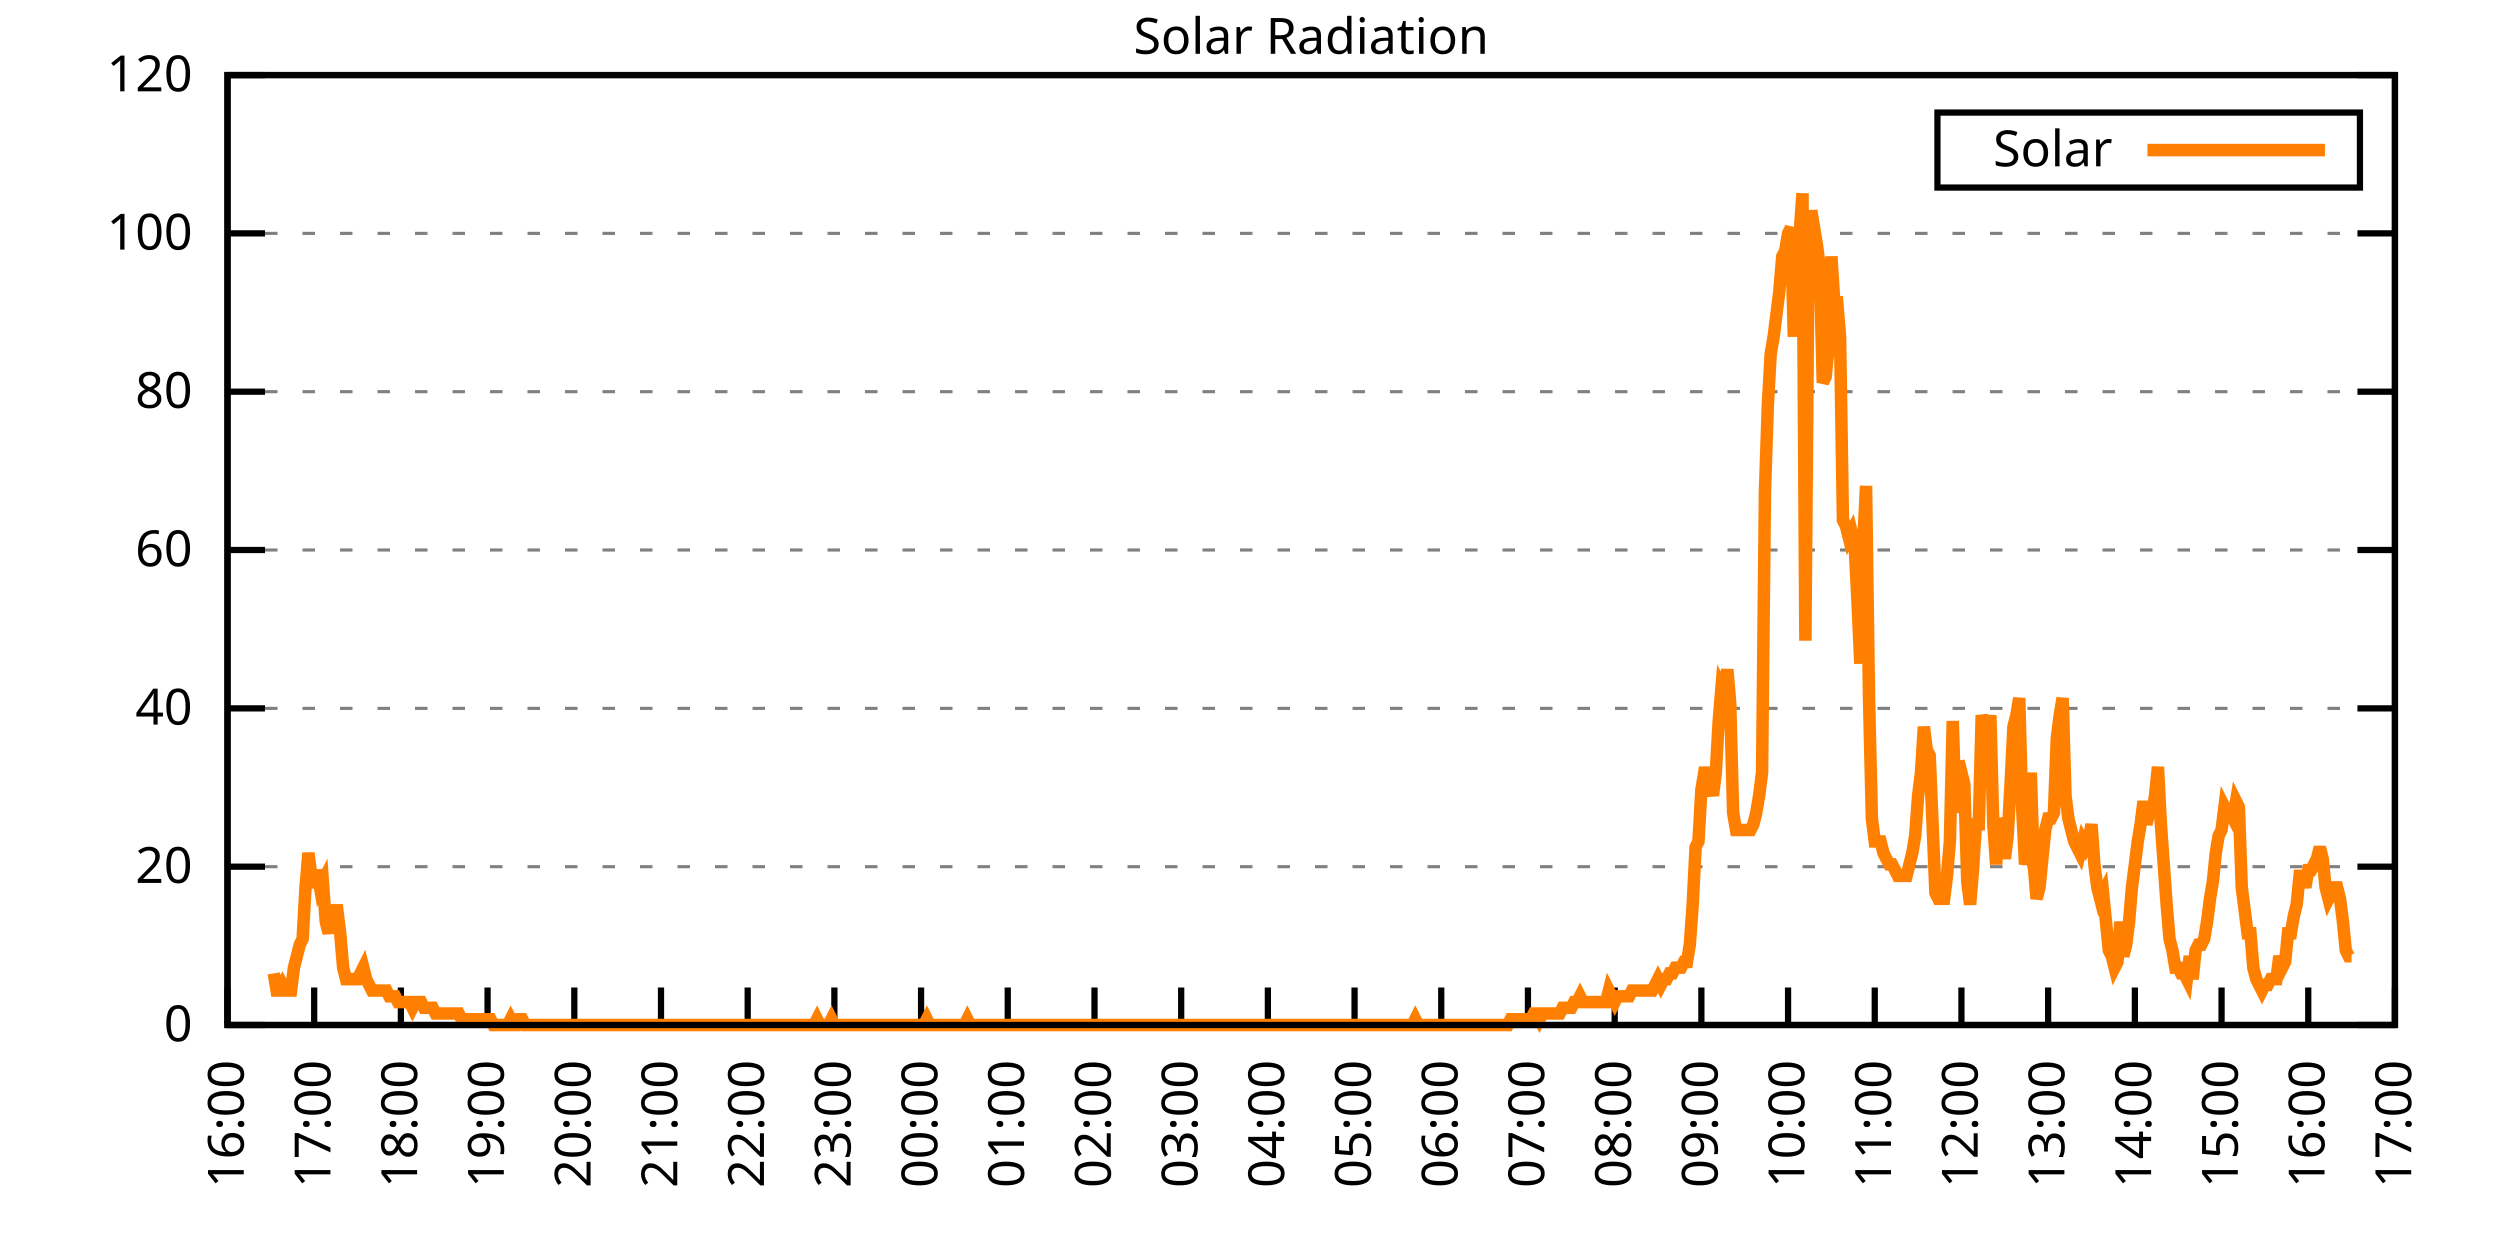
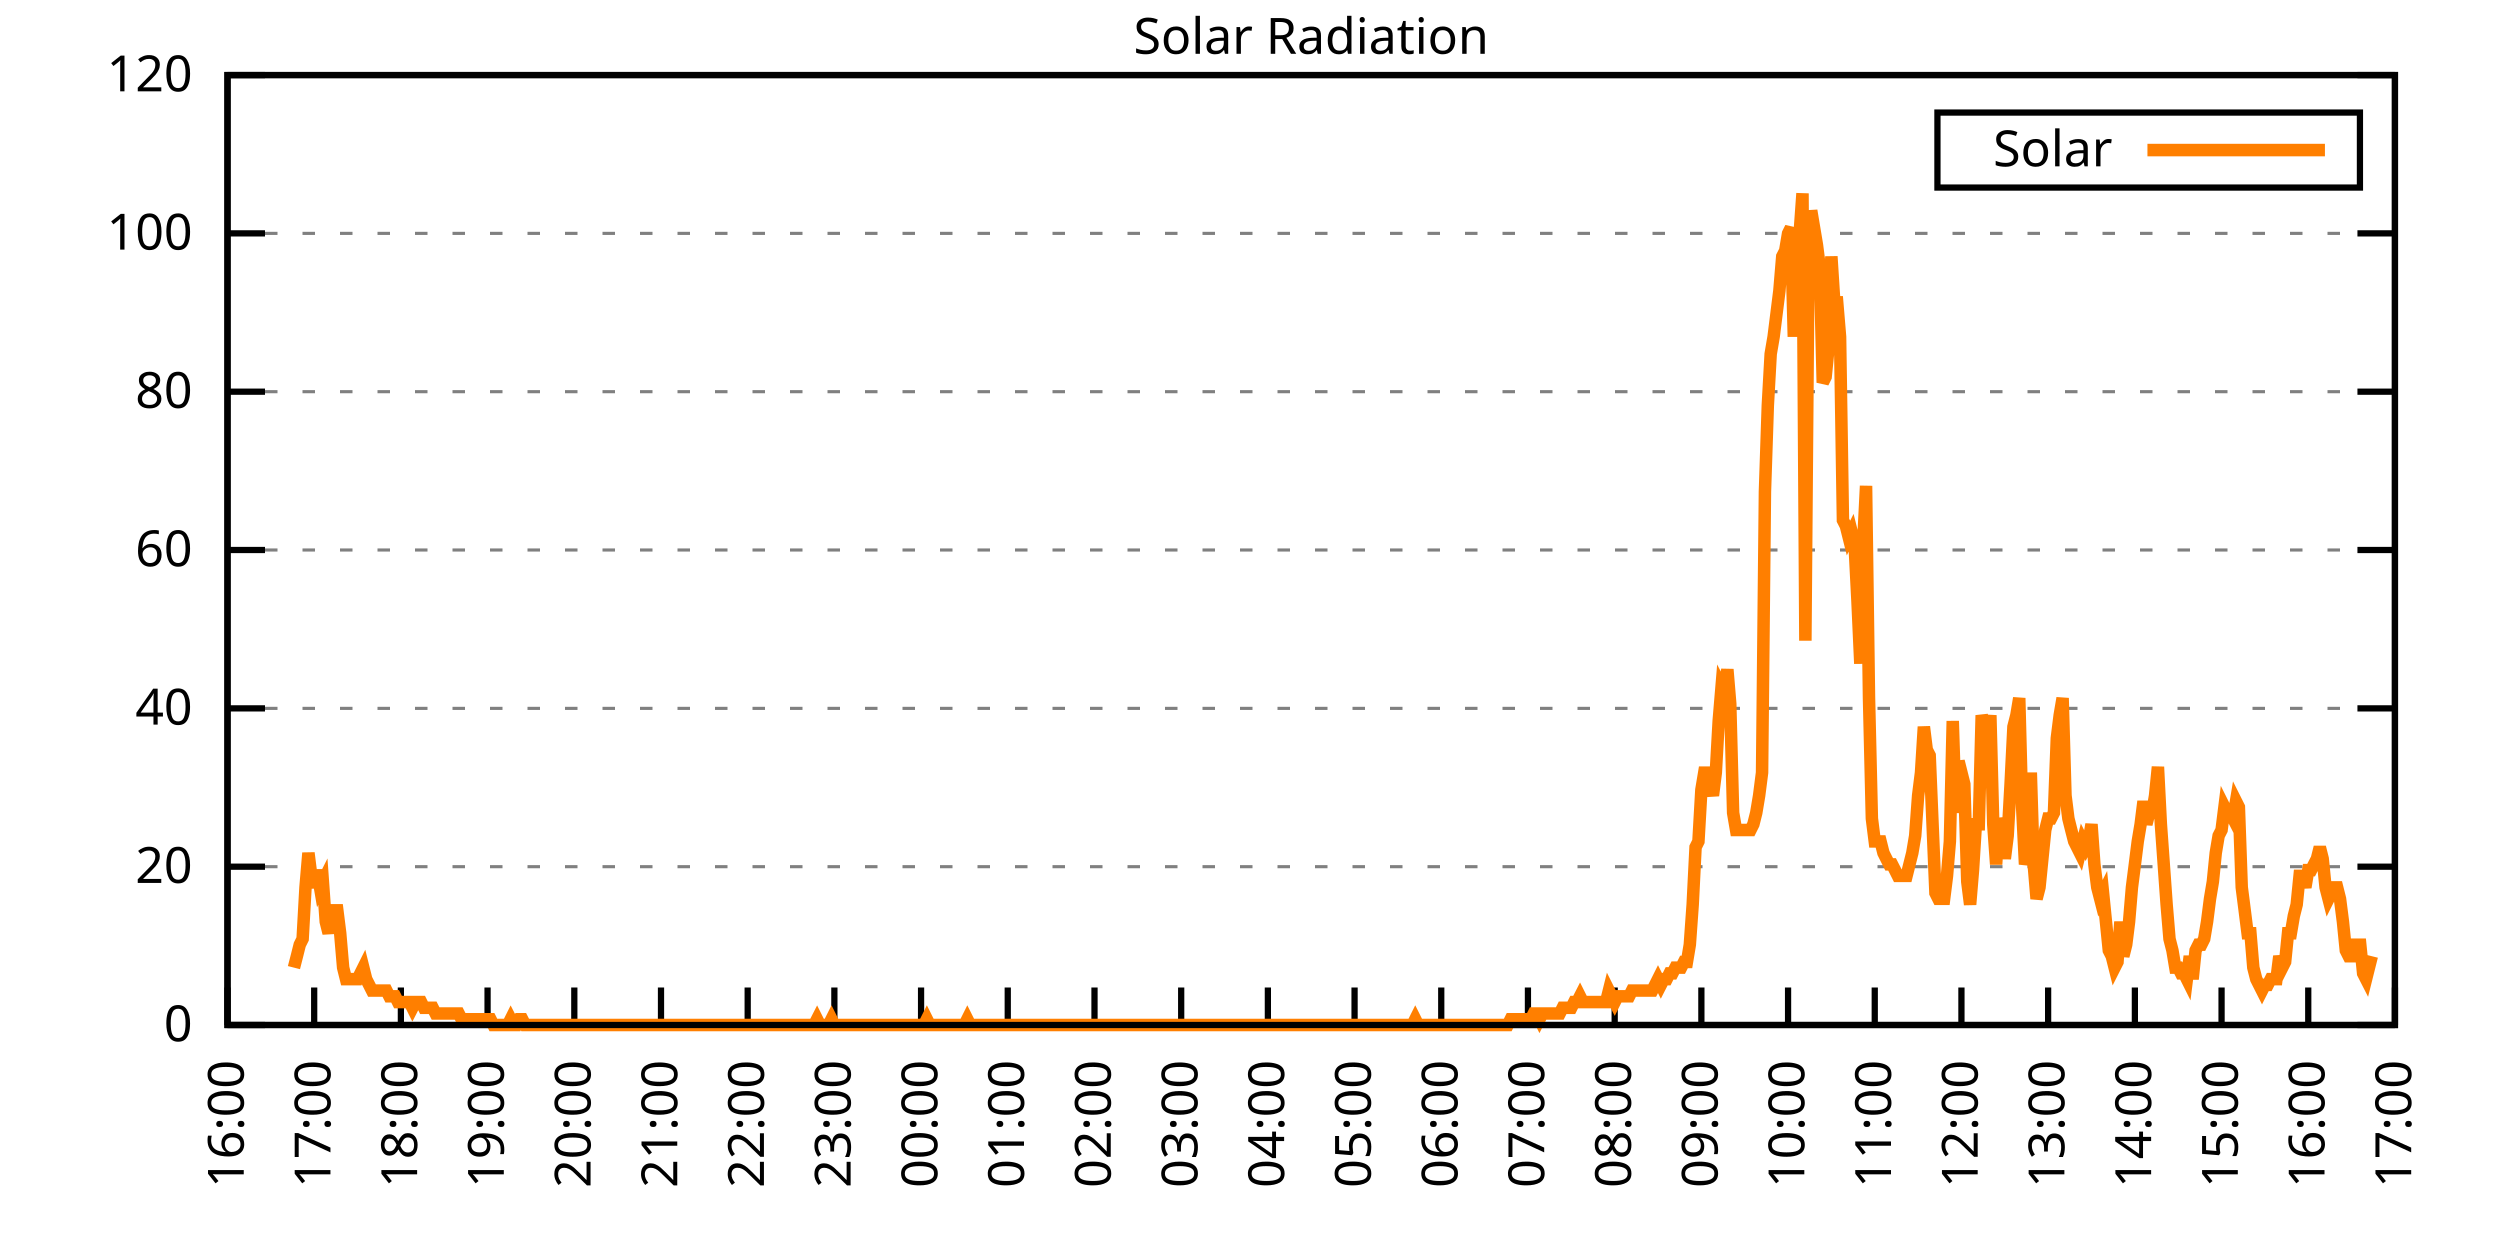
<svg xmlns="http://www.w3.org/2000/svg" xmlns:xlink="http://www.w3.org/1999/xlink" width="400" height="200" viewBox="0 0 400 200">
  <g id="gnuplot_canvas">
    <rect x="0" y="0" width="400" height="200" fill="none" />
    <defs>
      <circle id="gpDot" r="0.5" stroke-width="0.5" stroke="currentColor" />
      <path id="gpPt0" stroke-width="0.333" stroke="currentColor" d="M-1,0 h2 M0,-1 v2" />
      <path id="gpPt1" stroke-width="0.333" stroke="currentColor" d="M-1,-1 L1,1 M1,-1 L-1,1" />
      <path id="gpPt2" stroke-width="0.333" stroke="currentColor" d="M-1,0 L1,0 M0,-1 L0,1 M-1,-1 L1,1 M-1,1 L1,-1" />
      <rect id="gpPt3" stroke-width="0.333" stroke="currentColor" x="-1" y="-1" width="2" height="2" />
      <rect id="gpPt4" stroke-width="0.333" stroke="currentColor" fill="currentColor" x="-1" y="-1" width="2" height="2" />
      <circle id="gpPt5" stroke-width="0.333" stroke="currentColor" cx="0" cy="0" r="1" />
      <use xlink:href="#gpPt5" id="gpPt6" fill="currentColor" stroke="none" />
      <path id="gpPt7" stroke-width="0.333" stroke="currentColor" d="M0,-1.33 L-1.33,0.67 L1.33,0.67 z" />
      <use xlink:href="#gpPt7" id="gpPt8" fill="currentColor" stroke="none" />
      <use xlink:href="#gpPt7" id="gpPt9" stroke="currentColor" transform="rotate(180)" />
      <use xlink:href="#gpPt9" id="gpPt10" fill="currentColor" stroke="none" />
      <use xlink:href="#gpPt3" id="gpPt11" stroke="currentColor" transform="rotate(45)" />
      <use xlink:href="#gpPt11" id="gpPt12" fill="currentColor" stroke="none" />
      <path id="gpPt13" stroke-width="0.333" stroke="currentColor" d="M0,1.330 L1.265,0.411 L0.782,-1.067 L-0.782,-1.076 L-1.265,0.411 z" />
      <use xlink:href="#gpPt13" id="gpPt14" fill="currentColor" stroke="none" />
      <filter id="textbox" filterUnits="objectBoundingBox" x="0" y="0" height="1" width="1">
        <feFlood flood-color="white" flood-opacity="1" result="bgnd" />
        <feComposite in="SourceGraphic" in2="bgnd" operator="atop" />
      </filter>
      <filter id="greybox" filterUnits="objectBoundingBox" x="0" y="0" height="1" width="1">
        <feFlood flood-color="lightgrey" flood-opacity="1" result="grey" />
        <feComposite in="SourceGraphic" in2="grey" operator="atop" />
      </filter>
    </defs>
    <g fill="none" color="white" stroke="currentColor" stroke-width="1.00" stroke-linecap="butt" stroke-linejoin="miter">
</g>
    <g fill="none" color="black" stroke="currentColor" stroke-width="1.00" stroke-linecap="butt" stroke-linejoin="miter">
      <g stroke="none" shape-rendering="crispEdges">
        <polygon fill="rgb(255, 255, 255)" points="36.40,164.00 383.18,164.00 383.18,12.02 36.40,12.02 " />
      </g>
    </g>
    <g fill="none" color="black" stroke="currentColor" stroke-width="1.00" stroke-linecap="butt" stroke-linejoin="miter">
</g>
    <g fill="none" color="black" stroke="black" stroke-width="0.50" stroke-linecap="butt" stroke-linejoin="miter">
</g>
    <g fill="none" color="gray" stroke="currentColor" stroke-width="0.50" stroke-linecap="butt" stroke-linejoin="miter">
      <path stroke="gray" stroke-dasharray="2,4" class="gridline" d="M36.40,164.00 L383.19,164.00  " />
    </g>
    <g fill="none" color="gray" stroke="gray" stroke-width="1.00" stroke-linecap="butt" stroke-linejoin="miter">
</g>
    <g fill="none" color="black" stroke="currentColor" stroke-width="1.00" stroke-linecap="butt" stroke-linejoin="miter">
      <path stroke="black" d="M36.40,164.00 L42.40,164.00 M383.19,164.00 L377.19,164.00  " />
      <g transform="translate(30.80,166.60)" stroke="none" fill="black" font-family="Sans" font-size="8.00" text-anchor="end">
        <text>
          <tspan font-family="Sans"> 0</tspan>
        </text>
      </g>
    </g>
    <g fill="none" color="black" stroke="currentColor" stroke-width="1.00" stroke-linecap="butt" stroke-linejoin="miter">
</g>
    <g fill="none" color="black" stroke="black" stroke-width="0.50" stroke-linecap="butt" stroke-linejoin="miter">
</g>
    <g fill="none" color="gray" stroke="currentColor" stroke-width="0.50" stroke-linecap="butt" stroke-linejoin="miter">
      <path stroke="gray" stroke-dasharray="2,4" class="gridline" d="M36.40,138.67 L383.19,138.67  " />
    </g>
    <g fill="none" color="gray" stroke="gray" stroke-width="1.00" stroke-linecap="butt" stroke-linejoin="miter">
</g>
    <g fill="none" color="black" stroke="currentColor" stroke-width="1.00" stroke-linecap="butt" stroke-linejoin="miter">
      <path stroke="black" d="M36.40,138.67 L42.40,138.67 M383.19,138.67 L377.19,138.67  " />
      <g transform="translate(30.80,141.27)" stroke="none" fill="black" font-family="Sans" font-size="8.00" text-anchor="end">
        <text>
          <tspan font-family="Sans"> 20</tspan>
        </text>
      </g>
    </g>
    <g fill="none" color="black" stroke="currentColor" stroke-width="1.00" stroke-linecap="butt" stroke-linejoin="miter">
</g>
    <g fill="none" color="black" stroke="black" stroke-width="0.50" stroke-linecap="butt" stroke-linejoin="miter">
</g>
    <g fill="none" color="gray" stroke="currentColor" stroke-width="0.50" stroke-linecap="butt" stroke-linejoin="miter">
      <path stroke="gray" stroke-dasharray="2,4" class="gridline" d="M36.40,113.34 L383.19,113.34  " />
    </g>
    <g fill="none" color="gray" stroke="gray" stroke-width="1.00" stroke-linecap="butt" stroke-linejoin="miter">
</g>
    <g fill="none" color="black" stroke="currentColor" stroke-width="1.00" stroke-linecap="butt" stroke-linejoin="miter">
      <path stroke="black" d="M36.40,113.34 L42.40,113.34 M383.19,113.34 L377.19,113.34  " />
      <g transform="translate(30.80,115.94)" stroke="none" fill="black" font-family="Sans" font-size="8.00" text-anchor="end">
        <text>
          <tspan font-family="Sans"> 40</tspan>
        </text>
      </g>
    </g>
    <g fill="none" color="black" stroke="currentColor" stroke-width="1.00" stroke-linecap="butt" stroke-linejoin="miter">
</g>
    <g fill="none" color="black" stroke="black" stroke-width="0.50" stroke-linecap="butt" stroke-linejoin="miter">
</g>
    <g fill="none" color="gray" stroke="currentColor" stroke-width="0.50" stroke-linecap="butt" stroke-linejoin="miter">
      <path stroke="gray" stroke-dasharray="2,4" class="gridline" d="M36.40,88.00 L383.19,88.00  " />
    </g>
    <g fill="none" color="gray" stroke="gray" stroke-width="1.00" stroke-linecap="butt" stroke-linejoin="miter">
</g>
    <g fill="none" color="black" stroke="currentColor" stroke-width="1.00" stroke-linecap="butt" stroke-linejoin="miter">
      <path stroke="black" d="M36.40,88.00 L42.40,88.00 M383.19,88.00 L377.19,88.00  " />
      <g transform="translate(30.80,90.60)" stroke="none" fill="black" font-family="Sans" font-size="8.00" text-anchor="end">
        <text>
          <tspan font-family="Sans"> 60</tspan>
        </text>
      </g>
    </g>
    <g fill="none" color="black" stroke="currentColor" stroke-width="1.00" stroke-linecap="butt" stroke-linejoin="miter">
</g>
    <g fill="none" color="black" stroke="black" stroke-width="0.50" stroke-linecap="butt" stroke-linejoin="miter">
</g>
    <g fill="none" color="gray" stroke="currentColor" stroke-width="0.50" stroke-linecap="butt" stroke-linejoin="miter">
      <path stroke="gray" stroke-dasharray="2,4" class="gridline" d="M36.40,62.67 L383.19,62.67  " />
    </g>
    <g fill="none" color="gray" stroke="gray" stroke-width="1.00" stroke-linecap="butt" stroke-linejoin="miter">
</g>
    <g fill="none" color="black" stroke="currentColor" stroke-width="1.00" stroke-linecap="butt" stroke-linejoin="miter">
      <path stroke="black" d="M36.40,62.67 L42.40,62.67 M383.19,62.67 L377.19,62.67  " />
      <g transform="translate(30.80,65.27)" stroke="none" fill="black" font-family="Sans" font-size="8.00" text-anchor="end">
        <text>
          <tspan font-family="Sans"> 80</tspan>
        </text>
      </g>
    </g>
    <g fill="none" color="black" stroke="currentColor" stroke-width="1.00" stroke-linecap="butt" stroke-linejoin="miter">
</g>
    <g fill="none" color="black" stroke="black" stroke-width="0.50" stroke-linecap="butt" stroke-linejoin="miter">
</g>
    <g fill="none" color="gray" stroke="currentColor" stroke-width="0.50" stroke-linecap="butt" stroke-linejoin="miter">
      <path stroke="gray" stroke-dasharray="2,4" class="gridline" d="M36.40,37.34 L383.19,37.34  " />
    </g>
    <g fill="none" color="gray" stroke="gray" stroke-width="1.00" stroke-linecap="butt" stroke-linejoin="miter">
</g>
    <g fill="none" color="black" stroke="currentColor" stroke-width="1.00" stroke-linecap="butt" stroke-linejoin="miter">
      <path stroke="black" d="M36.40,37.34 L42.40,37.34 M383.19,37.34 L377.19,37.34  " />
      <g transform="translate(30.80,39.94)" stroke="none" fill="black" font-family="Sans" font-size="8.00" text-anchor="end">
        <text>
          <tspan font-family="Sans"> 100</tspan>
        </text>
      </g>
    </g>
    <g fill="none" color="black" stroke="currentColor" stroke-width="1.00" stroke-linecap="butt" stroke-linejoin="miter">
</g>
    <g fill="none" color="black" stroke="black" stroke-width="0.50" stroke-linecap="butt" stroke-linejoin="miter">
</g>
    <g fill="none" color="gray" stroke="currentColor" stroke-width="0.50" stroke-linecap="butt" stroke-linejoin="miter">
      <path stroke="gray" stroke-dasharray="2,4" class="gridline" d="M36.40,12.01 L383.19,12.01  " />
    </g>
    <g fill="none" color="gray" stroke="gray" stroke-width="1.00" stroke-linecap="butt" stroke-linejoin="miter">
</g>
    <g fill="none" color="black" stroke="currentColor" stroke-width="1.00" stroke-linecap="butt" stroke-linejoin="miter">
      <path stroke="black" d="M36.40,12.01 L42.40,12.01 M383.19,12.01 L377.19,12.01  " />
      <g transform="translate(30.80,14.61)" stroke="none" fill="black" font-family="Sans" font-size="8.00" text-anchor="end">
        <text>
          <tspan font-family="Sans"> 120</tspan>
        </text>
      </g>
    </g>
    <g fill="none" color="black" stroke="currentColor" stroke-width="1.00" stroke-linecap="butt" stroke-linejoin="miter">
      <path stroke="black" d="M36.40,164.00 L36.40,158.00  " />
      <g transform="translate(39.00,169.60) rotate(270.00)" stroke="none" fill="black" font-family="Sans" font-size="8.00" text-anchor="end">
        <text>
          <tspan font-family="Sans">16:00</tspan>
        </text>
      </g>
    </g>
    <g fill="none" color="black" stroke="currentColor" stroke-width="1.00" stroke-linecap="butt" stroke-linejoin="miter">
      <path stroke="black" d="M50.27,164.00 L50.27,158.00  " />
      <g transform="translate(52.87,169.60) rotate(270.00)" stroke="none" fill="black" font-family="Sans" font-size="8.00" text-anchor="end">
        <text>
          <tspan font-family="Sans">17:00</tspan>
        </text>
      </g>
    </g>
    <g fill="none" color="black" stroke="currentColor" stroke-width="1.00" stroke-linecap="butt" stroke-linejoin="miter">
      <path stroke="black" d="M64.14,164.00 L64.14,158.00  " />
      <g transform="translate(66.74,169.60) rotate(270.00)" stroke="none" fill="black" font-family="Sans" font-size="8.00" text-anchor="end">
        <text>
          <tspan font-family="Sans">18:00</tspan>
        </text>
      </g>
    </g>
    <g fill="none" color="black" stroke="currentColor" stroke-width="1.00" stroke-linecap="butt" stroke-linejoin="miter">
      <path stroke="black" d="M78.01,164.00 L78.01,158.00  " />
      <g transform="translate(80.61,169.60) rotate(270.00)" stroke="none" fill="black" font-family="Sans" font-size="8.00" text-anchor="end">
        <text>
          <tspan font-family="Sans">19:00</tspan>
        </text>
      </g>
    </g>
    <g fill="none" color="black" stroke="currentColor" stroke-width="1.00" stroke-linecap="butt" stroke-linejoin="miter">
      <path stroke="black" d="M91.89,164.00 L91.89,158.00  " />
      <g transform="translate(94.49,169.60) rotate(270.00)" stroke="none" fill="black" font-family="Sans" font-size="8.00" text-anchor="end">
        <text>
          <tspan font-family="Sans">20:00</tspan>
        </text>
      </g>
    </g>
    <g fill="none" color="black" stroke="currentColor" stroke-width="1.00" stroke-linecap="butt" stroke-linejoin="miter">
      <path stroke="black" d="M105.76,164.00 L105.76,158.00  " />
      <g transform="translate(108.36,169.60) rotate(270.00)" stroke="none" fill="black" font-family="Sans" font-size="8.00" text-anchor="end">
        <text>
          <tspan font-family="Sans">21:00</tspan>
        </text>
      </g>
    </g>
    <g fill="none" color="black" stroke="currentColor" stroke-width="1.00" stroke-linecap="butt" stroke-linejoin="miter">
      <path stroke="black" d="M119.63,164.00 L119.63,158.00  " />
      <g transform="translate(122.23,169.60) rotate(270.00)" stroke="none" fill="black" font-family="Sans" font-size="8.00" text-anchor="end">
        <text>
          <tspan font-family="Sans">22:00</tspan>
        </text>
      </g>
    </g>
    <g fill="none" color="black" stroke="currentColor" stroke-width="1.00" stroke-linecap="butt" stroke-linejoin="miter">
      <path stroke="black" d="M133.50,164.00 L133.50,158.00  " />
      <g transform="translate(136.10,169.60) rotate(270.00)" stroke="none" fill="black" font-family="Sans" font-size="8.00" text-anchor="end">
        <text>
          <tspan font-family="Sans">23:00</tspan>
        </text>
      </g>
    </g>
    <g fill="none" color="black" stroke="currentColor" stroke-width="1.00" stroke-linecap="butt" stroke-linejoin="miter">
      <path stroke="black" d="M147.37,164.00 L147.37,158.00  " />
      <g transform="translate(149.97,169.60) rotate(270.00)" stroke="none" fill="black" font-family="Sans" font-size="8.00" text-anchor="end">
        <text>
          <tspan font-family="Sans">00:00</tspan>
        </text>
      </g>
    </g>
    <g fill="none" color="black" stroke="currentColor" stroke-width="1.00" stroke-linecap="butt" stroke-linejoin="miter">
      <path stroke="black" d="M161.24,164.00 L161.24,158.00  " />
      <g transform="translate(163.84,169.60) rotate(270.00)" stroke="none" fill="black" font-family="Sans" font-size="8.00" text-anchor="end">
        <text>
          <tspan font-family="Sans">01:00</tspan>
        </text>
      </g>
    </g>
    <g fill="none" color="black" stroke="currentColor" stroke-width="1.00" stroke-linecap="butt" stroke-linejoin="miter">
      <path stroke="black" d="M175.12,164.00 L175.12,158.00  " />
      <g transform="translate(177.72,169.60) rotate(270.00)" stroke="none" fill="black" font-family="Sans" font-size="8.00" text-anchor="end">
        <text>
          <tspan font-family="Sans">02:00</tspan>
        </text>
      </g>
    </g>
    <g fill="none" color="black" stroke="currentColor" stroke-width="1.00" stroke-linecap="butt" stroke-linejoin="miter">
      <path stroke="black" d="M188.99,164.00 L188.99,158.00  " />
      <g transform="translate(191.59,169.60) rotate(270.00)" stroke="none" fill="black" font-family="Sans" font-size="8.00" text-anchor="end">
        <text>
          <tspan font-family="Sans">03:00</tspan>
        </text>
      </g>
    </g>
    <g fill="none" color="black" stroke="currentColor" stroke-width="1.00" stroke-linecap="butt" stroke-linejoin="miter">
      <path stroke="black" d="M202.86,164.00 L202.86,158.00  " />
      <g transform="translate(205.46,169.60) rotate(270.00)" stroke="none" fill="black" font-family="Sans" font-size="8.00" text-anchor="end">
        <text>
          <tspan font-family="Sans">04:00</tspan>
        </text>
      </g>
    </g>
    <g fill="none" color="black" stroke="currentColor" stroke-width="1.00" stroke-linecap="butt" stroke-linejoin="miter">
      <path stroke="black" d="M216.73,164.00 L216.73,158.00  " />
      <g transform="translate(219.33,169.60) rotate(270.00)" stroke="none" fill="black" font-family="Sans" font-size="8.00" text-anchor="end">
        <text>
          <tspan font-family="Sans">05:00</tspan>
        </text>
      </g>
    </g>
    <g fill="none" color="black" stroke="currentColor" stroke-width="1.00" stroke-linecap="butt" stroke-linejoin="miter">
      <path stroke="black" d="M230.60,164.00 L230.60,158.00  " />
      <g transform="translate(233.20,169.60) rotate(270.00)" stroke="none" fill="black" font-family="Sans" font-size="8.00" text-anchor="end">
        <text>
          <tspan font-family="Sans">06:00</tspan>
        </text>
      </g>
    </g>
    <g fill="none" color="black" stroke="currentColor" stroke-width="1.00" stroke-linecap="butt" stroke-linejoin="miter">
      <path stroke="black" d="M244.47,164.00 L244.47,158.00  " />
      <g transform="translate(247.07,169.60) rotate(270.00)" stroke="none" fill="black" font-family="Sans" font-size="8.00" text-anchor="end">
        <text>
          <tspan font-family="Sans">07:00</tspan>
        </text>
      </g>
    </g>
    <g fill="none" color="black" stroke="currentColor" stroke-width="1.00" stroke-linecap="butt" stroke-linejoin="miter">
      <path stroke="black" d="M258.35,164.00 L258.35,158.00  " />
      <g transform="translate(260.95,169.60) rotate(270.00)" stroke="none" fill="black" font-family="Sans" font-size="8.00" text-anchor="end">
        <text>
          <tspan font-family="Sans">08:00</tspan>
        </text>
      </g>
    </g>
    <g fill="none" color="black" stroke="currentColor" stroke-width="1.00" stroke-linecap="butt" stroke-linejoin="miter">
      <path stroke="black" d="M272.22,164.00 L272.22,158.00  " />
      <g transform="translate(274.82,169.60) rotate(270.00)" stroke="none" fill="black" font-family="Sans" font-size="8.00" text-anchor="end">
        <text>
          <tspan font-family="Sans">09:00</tspan>
        </text>
      </g>
    </g>
    <g fill="none" color="black" stroke="currentColor" stroke-width="1.00" stroke-linecap="butt" stroke-linejoin="miter">
      <path stroke="black" d="M286.09,164.00 L286.09,158.00  " />
      <g transform="translate(288.69,169.60) rotate(270.00)" stroke="none" fill="black" font-family="Sans" font-size="8.00" text-anchor="end">
        <text>
          <tspan font-family="Sans">10:00</tspan>
        </text>
      </g>
    </g>
    <g fill="none" color="black" stroke="currentColor" stroke-width="1.00" stroke-linecap="butt" stroke-linejoin="miter">
      <path stroke="black" d="M299.96,164.00 L299.96,158.00  " />
      <g transform="translate(302.56,169.60) rotate(270.00)" stroke="none" fill="black" font-family="Sans" font-size="8.00" text-anchor="end">
        <text>
          <tspan font-family="Sans">11:00</tspan>
        </text>
      </g>
    </g>
    <g fill="none" color="black" stroke="currentColor" stroke-width="1.00" stroke-linecap="butt" stroke-linejoin="miter">
      <path stroke="black" d="M313.83,164.00 L313.83,158.00  " />
      <g transform="translate(316.43,169.60) rotate(270.00)" stroke="none" fill="black" font-family="Sans" font-size="8.00" text-anchor="end">
        <text>
          <tspan font-family="Sans">12:00</tspan>
        </text>
      </g>
    </g>
    <g fill="none" color="black" stroke="currentColor" stroke-width="1.00" stroke-linecap="butt" stroke-linejoin="miter">
      <path stroke="black" d="M327.70,164.00 L327.70,158.00  " />
      <g transform="translate(330.30,169.60) rotate(270.00)" stroke="none" fill="black" font-family="Sans" font-size="8.00" text-anchor="end">
        <text>
          <tspan font-family="Sans">13:00</tspan>
        </text>
      </g>
    </g>
    <g fill="none" color="black" stroke="currentColor" stroke-width="1.00" stroke-linecap="butt" stroke-linejoin="miter">
      <path stroke="black" d="M341.58,164.00 L341.58,158.00  " />
      <g transform="translate(344.18,169.60) rotate(270.00)" stroke="none" fill="black" font-family="Sans" font-size="8.00" text-anchor="end">
        <text>
          <tspan font-family="Sans">14:00</tspan>
        </text>
      </g>
    </g>
    <g fill="none" color="black" stroke="currentColor" stroke-width="1.00" stroke-linecap="butt" stroke-linejoin="miter">
      <path stroke="black" d="M355.45,164.00 L355.45,158.00  " />
      <g transform="translate(358.05,169.60) rotate(270.00)" stroke="none" fill="black" font-family="Sans" font-size="8.00" text-anchor="end">
        <text>
          <tspan font-family="Sans">15:00</tspan>
        </text>
      </g>
    </g>
    <g fill="none" color="black" stroke="currentColor" stroke-width="1.00" stroke-linecap="butt" stroke-linejoin="miter">
      <path stroke="black" d="M369.32,164.00 L369.32,158.00  " />
      <g transform="translate(371.92,169.60) rotate(270.00)" stroke="none" fill="black" font-family="Sans" font-size="8.00" text-anchor="end">
        <text>
          <tspan font-family="Sans">16:00</tspan>
        </text>
      </g>
    </g>
    <g fill="none" color="black" stroke="currentColor" stroke-width="1.00" stroke-linecap="butt" stroke-linejoin="miter">
      <path stroke="black" d="M383.19,164.00 L383.19,158.00  " />
      <g transform="translate(385.79,169.60) rotate(270.00)" stroke="none" fill="black" font-family="Sans" font-size="8.00" text-anchor="end">
        <text>
          <tspan font-family="Sans">17:00</tspan>
        </text>
      </g>
    </g>
    <g fill="none" color="black" stroke="currentColor" stroke-width="1.00" stroke-linecap="butt" stroke-linejoin="miter">
</g>
    <g fill="none" color="black" stroke="currentColor" stroke-width="1.00" stroke-linecap="butt" stroke-linejoin="miter">
      <path stroke="black" d="M36.40,12.01 L36.40,164.00 L383.19,164.00 L383.19,12.01 L36.40,12.01 Z  " />
    </g>
    <g fill="none" color="black" stroke="currentColor" stroke-width="1.00" stroke-linecap="butt" stroke-linejoin="miter">
</g>
    <g fill="none" color="black" stroke="currentColor" stroke-width="1.00" stroke-linecap="butt" stroke-linejoin="miter">
      <path stroke="black" d="M309.99,30.01 L309.99,18.01 L377.59,18.01 L377.59,30.01 L309.99,30.01 Z  " />
    </g>
    <g id="Solar_Radiation_plot_1">
      <g fill="none" color="white" stroke="black" stroke-width="2.00" stroke-linecap="butt" stroke-linejoin="miter">
</g>
      <g fill="none" color="black" stroke="currentColor" stroke-width="2.00" stroke-linecap="butt" stroke-linejoin="miter">
        <g transform="translate(337.99,26.61)" stroke="none" fill="black" font-family="Sans" font-size="8.00" text-anchor="end">
          <text>
            <tspan font-family="Sans">Solar</tspan>
          </text>
        </g>
      </g>
      <g fill="none" color="black" stroke="currentColor" stroke-width="2.00" stroke-linecap="butt" stroke-linejoin="miter">
-         <path stroke="rgb(255, 127,   0)" d="M343.59,24.01 L371.99,24.01 M43.80,155.74 L44.26,158.49 L44.72,158.49 L45.19,157.58 L45.65,158.49 L46.11,158.49   L46.57,158.49 L47.03,154.82 L47.50,152.99 L47.96,151.15 L48.42,150.23 L48.88,141.98 L49.35,136.47 L49.81,140.14   L50.27,141.98 L50.73,139.22 L51.20,141.98 L51.66,141.06 L52.12,147.48 L52.58,149.32 L53.05,145.65 L53.51,145.65   L53.97,145.65 L54.43,149.32 L54.90,154.82 L55.36,156.66 L55.82,156.66 L56.28,156.66 L56.75,156.66 L57.21,156.66   L57.67,155.74 L58.13,154.82 L58.59,156.66 L59.06,157.58 L59.52,158.49 L59.98,158.49 L60.44,158.49 L60.91,158.49   L61.37,158.49 L61.83,158.49 L62.29,159.41 L62.76,159.41 L63.22,159.41 L63.68,160.33 L64.14,160.33 L64.61,160.33   L65.07,160.33 L65.53,160.33 L65.99,161.25 L66.46,160.33 L66.92,160.33 L67.38,160.33 L67.84,161.25 L68.30,161.25   L68.77,161.25 L69.23,161.25 L69.69,162.16 L70.15,162.16 L70.62,162.16 L71.08,162.16 L71.54,162.16 L72.00,162.16   L72.47,162.16 L72.93,162.16 L73.39,162.16 L73.85,163.08 L74.32,163.08 L74.78,163.08 L75.24,163.08 L75.70,163.08   L76.17,163.08 L76.63,163.08 L77.09,163.08 L77.55,163.08 L78.01,163.08 L78.48,163.08 L78.94,164.00 L79.40,164.00   L79.86,164.00 L80.33,164.00 L80.79,164.00 L81.25,164.00 L81.71,163.08 L82.18,164.00 L82.64,164.00 L83.10,163.08   L83.56,163.08 L84.03,164.00 L84.49,164.00 L84.95,164.00 L85.41,164.00 L85.88,164.00 L86.34,164.00 L86.80,164.00   L87.26,164.00 L87.72,164.00 L88.19,164.00 L88.65,164.00 L89.11,164.00 L89.57,164.00 L90.04,164.00 L90.50,164.00   L90.96,164.00 L91.42,164.00 L91.89,164.00 L92.35,164.00 L92.81,164.00 L93.27,164.00 L93.74,164.00 L94.20,164.00   L94.66,164.00 L95.12,164.00 L95.59,164.00 L96.05,164.00 L96.51,164.00 L96.97,164.00 L97.44,164.00 L97.90,164.00   L98.36,164.00 L98.82,164.00 L99.28,164.00 L99.75,164.00 L100.21,164.00 L100.67,164.00 L101.13,164.00 L101.60,164.00   L102.06,164.00 L102.52,164.00 L102.98,164.00 L103.45,164.00 L103.91,164.00 L104.37,164.00 L104.83,164.00 L105.30,164.00   L105.76,164.00 L106.22,164.00 L106.68,164.00 L107.15,164.00 L107.61,164.00 L108.07,164.00 L108.53,164.00 L108.99,164.00   L109.46,164.00 L109.92,164.00 L110.38,164.00 L110.84,164.00 L111.31,164.00 L111.77,164.00 L112.23,164.00 L112.69,164.00   L113.16,164.00 L113.62,164.00 L114.08,164.00 L114.54,164.00 L115.01,164.00 L115.47,164.00 L115.93,164.00 L116.39,164.00   L116.86,164.00 L117.32,164.00 L117.78,164.00 L118.24,164.00 L118.70,164.00 L119.17,164.00 L119.63,164.00 L120.09,164.00   L120.55,164.00 L121.02,164.00 L121.48,164.00 L121.94,164.00 L122.40,164.00 L122.87,164.00 L123.33,164.00 L123.79,164.00   L124.25,164.00 L124.72,164.00 L125.18,164.00 L125.64,164.00 L126.10,164.00 L126.57,164.00 L127.03,164.00 L127.49,164.00   L127.95,164.00 L128.41,164.00 L128.88,164.00 L129.34,164.00 L129.80,164.00 L130.26,164.00 L130.73,163.08 L131.19,164.00   L131.65,164.00 L132.11,164.00 L132.58,164.00 L133.04,163.08 L133.50,164.00 L133.96,164.00 L134.43,164.00 L134.89,164.00   L135.35,164.00 L135.81,164.00 L136.28,164.00 L136.74,164.00 L137.20,164.00 L137.66,164.00 L138.13,164.00 L138.59,164.00   L139.05,164.00 L139.51,164.00 L139.97,164.00 L140.44,164.00 L140.90,164.00 L141.36,164.00 L141.82,164.00 L142.29,164.00   L142.75,164.00 L143.21,164.00 L143.67,164.00 L144.14,164.00 L144.60,164.00 L145.06,164.00 L145.52,164.00 L145.99,164.00   L146.45,164.00 L146.91,164.00 L147.37,164.00 L147.84,164.00 L148.30,163.08 L148.76,164.00 L149.22,164.00 L149.68,164.00   L150.15,164.00 L150.61,164.00 L151.07,164.00 L151.53,164.00 L152.00,164.00 L152.46,164.00 L152.92,164.00 L153.38,164.00   L153.85,164.00 L154.31,164.00 L154.77,163.08 L155.23,164.00 L155.70,164.00 L156.16,164.00 L156.62,164.00 L157.08,164.00   L157.55,164.00 L158.01,164.00 L158.47,164.00 L158.93,164.00 L159.39,164.00 L159.86,164.00 L160.32,164.00 L160.78,164.00   L161.24,164.00 L161.71,164.00 L162.17,164.00 L162.63,164.00 L163.09,164.00 L163.56,164.00 L164.02,164.00 L164.48,164.00   L164.94,164.00 L165.41,164.00 L165.87,164.00 L166.33,164.00 L166.79,164.00 L167.26,164.00 L167.72,164.00 L168.18,164.00   L168.64,164.00 L169.10,164.00 L169.57,164.00 L170.03,164.00 L170.49,164.00 L170.95,164.00 L171.42,164.00 L171.88,164.00   L172.34,164.00 L172.80,164.00 L173.27,164.00 L173.73,164.00 L174.19,164.00 L174.65,164.00 L175.12,164.00 L175.58,164.00   L176.04,164.00 L176.50,164.00 L176.97,164.00 L177.43,164.00 L177.89,164.00 L178.35,164.00 L178.82,164.00 L179.28,164.00   L179.74,164.00 L180.20,164.00 L180.66,164.00 L181.13,164.00 L181.59,164.00 L182.05,164.00 L182.51,164.00 L182.98,164.00   L183.44,164.00 L183.90,164.00 L184.36,164.00 L184.83,164.00 L185.29,164.00 L185.75,164.00 L186.21,164.00 L186.68,164.00   L187.14,164.00 L187.60,164.00 L188.06,164.00 L188.53,164.00 L188.99,164.00 L189.45,164.00 L189.91,164.00 L190.37,164.00   L190.84,164.00 L191.30,164.00 L191.76,164.00 L192.22,164.00 L192.69,164.00 L193.15,164.00 L193.61,164.00 L194.07,164.00   L194.54,164.00 L195.00,164.00 L195.46,164.00 L195.92,164.00 L196.39,164.00 L196.85,164.00 L197.31,164.00 L197.77,164.00   L198.24,164.00 L198.70,164.00 L199.16,164.00 L199.62,164.00 L200.08,164.00 L200.55,164.00 L201.01,164.00 L201.47,164.00   L201.93,164.00 L202.40,164.00 L202.86,164.00 L203.32,164.00 L203.78,164.00 L204.25,164.00 L204.71,164.00 L205.17,164.00   L205.63,164.00 L206.10,164.00 L206.56,164.00 L207.02,164.00 L207.48,164.00 L207.95,164.00 L208.41,164.00 L208.87,164.00   L209.33,164.00 L209.80,164.00 L210.26,164.00 L210.72,164.00 L211.18,164.00 L211.64,164.00 L212.11,164.00 L212.57,164.00   L213.03,164.00 L213.49,164.00 L213.96,164.00 L214.42,164.00 L214.88,164.00 L215.34,164.00 L215.81,164.00 L216.27,164.00   L216.73,164.00 L217.19,164.00 L217.66,164.00 L218.12,164.00 L218.58,164.00 L219.04,164.00 L219.51,164.00 L219.97,164.00   L220.43,164.00 L220.89,164.00 L221.35,164.00 L221.82,164.00 L222.28,164.00 L222.74,164.00 L223.20,164.00 L223.67,164.00   L224.13,164.00 L224.59,164.00 L225.05,164.00 L225.52,164.00 L225.98,164.00 L226.44,163.08 L226.90,164.00 L227.37,164.00   L227.83,164.00 L228.29,164.00 L228.75,164.00 L229.22,164.00 L229.68,164.00 L230.14,164.00 L230.60,164.00 L231.06,164.00   L231.53,164.00 L231.99,164.00 L232.45,164.00 L232.91,164.00 L233.38,164.00 L233.84,164.00 L234.30,164.00 L234.76,164.00   L235.23,164.00 L235.69,164.00 L236.15,164.00 L236.61,164.00 L237.08,164.00 L237.54,164.00 L238.00,164.00 L238.46,164.00   L238.93,164.00 L239.39,164.00 L239.85,164.00 L240.31,164.00 L240.77,164.00 L241.24,164.00 L241.70,163.08 L242.16,163.08   L242.62,163.08 L243.09,163.08 L243.55,163.08 L244.01,163.08 L244.47,163.08 L244.94,163.08 L245.40,162.16 L245.86,162.16   L246.32,163.08 L246.79,162.16 L247.25,162.16 L247.71,162.16 L248.17,162.16 L248.64,162.16 L249.10,162.16 L249.56,162.16   L250.02,161.25 L250.49,161.25 L250.95,161.25 L251.41,161.25 L251.87,160.33 L252.33,160.33 L252.80,159.41 L253.26,160.33   L253.72,160.33 L254.18,160.33 L254.65,160.33 L255.11,160.33 L255.57,160.33 L256.03,160.33 L256.50,160.33 L256.96,160.33   L257.42,158.49 L257.88,159.41 L258.35,160.33 L258.81,159.41 L259.27,159.41 L259.73,159.41 L260.20,159.41 L260.66,159.41   L261.12,158.49 L261.58,158.49 L262.04,158.49 L262.51,158.49 L262.97,158.49 L263.43,158.49 L263.89,158.49 L264.36,158.49   L264.82,157.58 L265.28,156.66 L265.74,157.58 L266.21,156.66 L266.67,156.66 L267.13,155.74 L267.59,155.74 L268.06,154.82   L268.52,154.82 L268.98,154.82 L269.44,153.91 L269.91,153.91 L270.37,151.15 L270.83,144.73 L271.29,135.55 L271.75,134.63   L272.22,126.37 L272.68,123.62 L273.14,123.62 L273.60,125.46 L274.07,127.29 L274.53,123.62 L274.99,115.36 L275.45,109.86   L275.92,110.77 L276.38,107.10 L276.84,112.61 L277.30,130.05 L277.77,132.80 L278.23,132.80 L278.69,132.80 L279.15,132.80   L279.62,132.80 L280.08,132.80 L280.54,131.88 L281.00,130.05 L281.46,127.29 L281.93,123.62 L282.39,78.66 L282.85,64.89   L283.31,56.63 L283.78,53.88 L284.24,50.21 L284.70,46.54 L285.16,41.03 L285.63,40.11 L286.09,37.36 L286.55,36.44   L287.01,53.88 L287.48,39.19 L287.94,37.36 L288.40,30.94 L288.86,102.51 L289.33,44.70 L289.79,33.69 L290.25,36.44   L290.71,39.19 L291.18,42.87 L291.64,61.22 L292.10,60.30 L292.56,55.71 L293.02,41.03 L293.49,48.37 L293.95,48.37   L294.41,53.88 L294.87,83.24 L295.34,84.16 L295.80,86.00 L296.26,85.08 L296.72,86.91 L297.19,96.09 L297.65,106.19   L298.11,86.91 L298.57,77.74 L299.04,111.69 L299.50,130.96 L299.96,134.63 L300.42,134.63 L300.89,134.63 L301.35,136.47   L301.81,137.39 L302.27,138.30 L302.73,138.30 L303.20,139.22 L303.66,140.14 L304.12,140.14 L304.58,140.14 L305.05,140.14   L305.51,138.30 L305.97,136.47 L306.43,133.72 L306.90,127.29 L307.36,123.62 L307.82,116.28 L308.28,119.95 L308.75,120.87   L309.21,131.88 L309.67,142.89 L310.13,143.81 L310.60,143.81 L311.06,143.81 L311.52,140.14 L311.98,134.63 L312.44,115.36   L312.91,130.05 L313.37,121.79 L313.83,123.62 L314.29,125.46 L314.76,141.06 L315.22,144.73 L315.68,139.22 L316.14,131.88   L316.61,131.88 L317.07,114.44 L317.53,116.28 L317.99,118.12 L318.46,114.44 L318.92,131.88 L319.38,138.30 L319.84,130.96   L320.31,132.80 L320.77,137.39 L321.23,133.72 L321.69,125.46 L322.15,116.28 L322.62,114.44 L323.08,111.69 L323.54,129.13   L324.00,138.30 L324.47,136.47 L324.93,123.62 L325.39,138.30 L325.85,143.81 L326.32,141.98 L326.78,137.39 L327.24,132.80   L327.70,130.96 L328.17,130.96 L328.63,130.05 L329.09,118.12 L329.55,114.44 L330.02,111.69 L330.48,127.29 L330.94,130.96   L331.40,132.80 L331.87,134.63 L332.33,135.55 L332.79,136.47 L333.25,134.63 L333.71,135.55 L334.18,134.63 L334.64,131.88   L335.10,138.30 L335.56,141.98 L336.03,143.81 L336.49,142.89 L336.95,147.48 L337.41,152.07 L337.88,152.99 L338.34,154.82   L338.80,153.91 L339.26,147.48 L339.73,152.99 L340.19,151.15 L340.65,147.48 L341.11,141.98 L341.58,138.30 L342.04,134.63   L342.50,131.88 L342.96,128.21 L343.42,131.88 L343.89,130.05 L344.35,130.05 L344.81,127.29 L345.27,122.70 L345.74,131.88   L346.20,138.30 L346.66,144.73 L347.12,150.23 L347.59,152.07 L348.05,154.82 L348.51,154.82 L348.97,155.74 L349.44,155.74   L349.90,156.66 L350.36,152.99 L350.82,156.66 L351.29,152.07 L351.75,151.15 L352.21,151.15 L352.67,150.23 L353.13,147.48   L353.60,143.81 L354.06,141.06 L354.52,136.47 L354.98,133.72 L355.45,132.80 L355.91,129.13 L356.37,130.05 L356.83,130.05   L357.30,130.96 L357.76,128.21 L358.22,129.13 L358.68,141.98 L359.15,145.65 L359.61,149.32 L360.07,149.32 L360.53,154.82   L361.00,156.66 L361.46,157.58 L361.92,158.49 L362.38,157.58 L362.84,157.58 L363.31,156.66 L363.77,156.66 L364.23,156.66   L364.69,152.99 L365.16,154.82 L365.62,153.91 L366.08,149.32 L366.54,149.32 L367.01,146.56 L367.47,144.73 L367.93,140.14   L368.39,140.14 L368.86,141.98 L369.32,139.22 L369.78,139.22 L370.24,138.30 L370.71,137.39 L371.17,135.55 L371.63,137.39   L372.09,141.98 L372.56,143.81 L373.02,142.89 L373.48,141.98 L373.94,141.98 L374.40,143.81 L374.87,147.48 L375.33,152.07   L375.79,152.99 L376.25,152.99  " />
+         <path stroke="rgb(255, 127,   0)" d="M343.59,24.01 L371.99,24.01 M47.03,154.82 L47.50,152.99 L47.96,151.15 L48.42,150.23 L48.88,141.98 L49.35,136.47   L49.81,140.14 L50.27,141.98 L50.73,139.22 L51.20,141.98 L51.66,141.06 L52.12,147.48 L52.58,149.32 L53.05,145.65   L53.51,145.65 L53.97,145.65 L54.43,149.32 L54.90,154.82 L55.36,156.66 L55.82,156.66 L56.28,156.66 L56.75,156.66   L57.21,156.66 L57.67,155.74 L58.13,154.82 L58.59,156.66 L59.06,157.58 L59.52,158.49 L59.98,158.49 L60.44,158.49   L60.91,158.49 L61.37,158.49 L61.83,158.49 L62.29,159.41 L62.76,159.41 L63.22,159.41 L63.68,160.33 L64.14,160.33   L64.61,160.33 L65.07,160.33 L65.53,160.33 L65.99,161.25 L66.46,160.33 L66.92,160.33 L67.38,160.33 L67.84,161.25   L68.30,161.25 L68.77,161.25 L69.23,161.25 L69.69,162.16 L70.15,162.16 L70.62,162.16 L71.08,162.16 L71.54,162.16   L72.00,162.16 L72.47,162.16 L72.93,162.16 L73.39,162.16 L73.85,163.08 L74.32,163.08 L74.78,163.08 L75.24,163.08   L75.70,163.08 L76.17,163.08 L76.63,163.08 L77.09,163.08 L77.55,163.08 L78.01,163.08 L78.48,163.08 L78.94,164.00   L79.40,164.00 L79.86,164.00 L80.33,164.00 L80.79,164.00 L81.25,164.00 L81.71,163.08 L82.18,164.00 L82.64,164.00   L83.10,163.08 L83.56,163.08 L84.03,164.00 L84.49,164.00 L84.95,164.00 L85.41,164.00 L85.88,164.00 L86.34,164.00   L86.80,164.00 L87.26,164.00 L87.72,164.00 L88.19,164.00 L88.65,164.00 L89.11,164.00 L89.57,164.00 L90.04,164.00   L90.50,164.00 L90.96,164.00 L91.42,164.00 L91.89,164.00 L92.35,164.00 L92.81,164.00 L93.27,164.00 L93.74,164.00   L94.20,164.00 L94.66,164.00 L95.12,164.00 L95.59,164.00 L96.05,164.00 L96.51,164.00 L96.97,164.00 L97.44,164.00   L97.90,164.00 L98.36,164.00 L98.82,164.00 L99.28,164.00 L99.75,164.00 L100.21,164.00 L100.67,164.00 L101.13,164.00   L101.60,164.00 L102.06,164.00 L102.52,164.00 L102.98,164.00 L103.45,164.00 L103.91,164.00 L104.37,164.00 L104.83,164.00   L105.30,164.00 L105.76,164.00 L106.22,164.00 L106.68,164.00 L107.15,164.00 L107.61,164.00 L108.07,164.00 L108.53,164.00   L108.99,164.00 L109.46,164.00 L109.92,164.00 L110.38,164.00 L110.84,164.00 L111.31,164.00 L111.77,164.00 L112.23,164.00   L112.69,164.00 L113.16,164.00 L113.62,164.00 L114.08,164.00 L114.54,164.00 L115.01,164.00 L115.47,164.00 L115.93,164.00   L116.39,164.00 L116.86,164.00 L117.32,164.00 L117.78,164.00 L118.24,164.00 L118.70,164.00 L119.17,164.00 L119.63,164.00   L120.09,164.00 L120.55,164.00 L121.02,164.00 L121.48,164.00 L121.94,164.00 L122.40,164.00 L122.87,164.00 L123.33,164.00   L123.79,164.00 L124.25,164.00 L124.72,164.00 L125.18,164.00 L125.64,164.00 L126.10,164.00 L126.57,164.00 L127.03,164.00   L127.49,164.00 L127.95,164.00 L128.41,164.00 L128.88,164.00 L129.34,164.00 L129.80,164.00 L130.26,164.00 L130.73,163.08   L131.19,164.00 L131.65,164.00 L132.11,164.00 L132.58,164.00 L133.04,163.08 L133.50,164.00 L133.96,164.00 L134.43,164.00   L134.89,164.00 L135.35,164.00 L135.81,164.00 L136.28,164.00 L136.74,164.00 L137.20,164.00 L137.66,164.00 L138.13,164.00   L138.59,164.00 L139.05,164.00 L139.51,164.00 L139.97,164.00 L140.44,164.00 L140.90,164.00 L141.36,164.00 L141.82,164.00   L142.29,164.00 L142.75,164.00 L143.21,164.00 L143.67,164.00 L144.14,164.00 L144.60,164.00 L145.06,164.00 L145.52,164.00   L145.99,164.00 L146.45,164.00 L146.91,164.00 L147.37,164.00 L147.84,164.00 L148.30,163.08 L148.76,164.00 L149.22,164.00   L149.68,164.00 L150.15,164.00 L150.61,164.00 L151.07,164.00 L151.53,164.00 L152.00,164.00 L152.46,164.00 L152.92,164.00   L153.38,164.00 L153.85,164.00 L154.31,164.00 L154.77,163.08 L155.23,164.00 L155.70,164.00 L156.16,164.00 L156.62,164.00   L157.08,164.00 L157.55,164.00 L158.01,164.00 L158.47,164.00 L158.93,164.00 L159.39,164.00 L159.86,164.00 L160.32,164.00   L160.78,164.00 L161.24,164.00 L161.71,164.00 L162.17,164.00 L162.63,164.00 L163.09,164.00 L163.56,164.00 L164.02,164.00   L164.48,164.00 L164.94,164.00 L165.41,164.00 L165.87,164.00 L166.33,164.00 L166.79,164.00 L167.26,164.00 L167.72,164.00   L168.18,164.00 L168.64,164.00 L169.10,164.00 L169.57,164.00 L170.03,164.00 L170.49,164.00 L170.95,164.00 L171.42,164.00   L171.88,164.00 L172.34,164.00 L172.80,164.00 L173.27,164.00 L173.73,164.00 L174.19,164.00 L174.65,164.00 L175.12,164.00   L175.58,164.00 L176.04,164.00 L176.50,164.00 L176.97,164.00 L177.43,164.00 L177.89,164.00 L178.35,164.00 L178.82,164.00   L179.28,164.00 L179.74,164.00 L180.20,164.00 L180.66,164.00 L181.13,164.00 L181.59,164.00 L182.05,164.00 L182.51,164.00   L182.98,164.00 L183.44,164.00 L183.90,164.00 L184.36,164.00 L184.83,164.00 L185.29,164.00 L185.75,164.00 L186.21,164.00   L186.68,164.00 L187.14,164.00 L187.60,164.00 L188.06,164.00 L188.53,164.00 L188.99,164.00 L189.45,164.00 L189.91,164.00   L190.37,164.00 L190.84,164.00 L191.30,164.00 L191.76,164.00 L192.22,164.00 L192.69,164.00 L193.15,164.00 L193.61,164.00   L194.07,164.00 L194.54,164.00 L195.00,164.00 L195.46,164.00 L195.92,164.00 L196.39,164.00 L196.85,164.00 L197.31,164.00   L197.77,164.00 L198.24,164.00 L198.70,164.00 L199.16,164.00 L199.62,164.00 L200.08,164.00 L200.55,164.00 L201.01,164.00   L201.47,164.00 L201.93,164.00 L202.40,164.00 L202.86,164.00 L203.32,164.00 L203.78,164.00 L204.25,164.00 L204.71,164.00   L205.17,164.00 L205.63,164.00 L206.10,164.00 L206.56,164.00 L207.02,164.00 L207.48,164.00 L207.95,164.00 L208.41,164.00   L208.87,164.00 L209.33,164.00 L209.80,164.00 L210.26,164.00 L210.72,164.00 L211.18,164.00 L211.64,164.00 L212.11,164.00   L212.57,164.00 L213.03,164.00 L213.49,164.00 L213.96,164.00 L214.42,164.00 L214.88,164.00 L215.34,164.00 L215.81,164.00   L216.27,164.00 L216.73,164.00 L217.19,164.00 L217.66,164.00 L218.12,164.00 L218.58,164.00 L219.04,164.00 L219.51,164.00   L219.97,164.00 L220.43,164.00 L220.89,164.00 L221.35,164.00 L221.82,164.00 L222.28,164.00 L222.74,164.00 L223.20,164.00   L223.67,164.00 L224.13,164.00 L224.59,164.00 L225.05,164.00 L225.52,164.00 L225.98,164.00 L226.44,163.08 L226.90,164.00   L227.37,164.00 L227.83,164.00 L228.29,164.00 L228.75,164.00 L229.22,164.00 L229.68,164.00 L230.14,164.00 L230.60,164.00   L231.06,164.00 L231.53,164.00 L231.99,164.00 L232.45,164.00 L232.91,164.00 L233.38,164.00 L233.84,164.00 L234.30,164.00   L234.76,164.00 L235.23,164.00 L235.69,164.00 L236.15,164.00 L236.61,164.00 L237.08,164.00 L237.54,164.00 L238.00,164.00   L238.46,164.00 L238.93,164.00 L239.39,164.00 L239.85,164.00 L240.31,164.00 L240.77,164.00 L241.24,164.00 L241.70,163.08   L242.16,163.08 L242.62,163.08 L243.09,163.08 L243.55,163.08 L244.01,163.08 L244.47,163.08 L244.94,163.08 L245.40,162.16   L245.86,162.16 L246.32,163.08 L246.79,162.16 L247.25,162.16 L247.71,162.16 L248.17,162.16 L248.64,162.16 L249.10,162.16   L249.56,162.16 L250.02,161.25 L250.49,161.25 L250.95,161.25 L251.41,161.25 L251.87,160.33 L252.33,160.33 L252.80,159.41   L253.26,160.33 L253.72,160.33 L254.18,160.33 L254.65,160.33 L255.11,160.33 L255.57,160.33 L256.03,160.33 L256.50,160.33   L256.96,160.33 L257.42,158.49 L257.88,159.41 L258.35,160.33 L258.81,159.41 L259.27,159.41 L259.73,159.41 L260.20,159.41   L260.66,159.41 L261.12,158.49 L261.58,158.49 L262.04,158.49 L262.51,158.49 L262.97,158.49 L263.43,158.49 L263.89,158.49   L264.36,158.49 L264.82,157.58 L265.28,156.66 L265.74,157.58 L266.21,156.66 L266.67,156.66 L267.13,155.74 L267.59,155.74   L268.06,154.82 L268.52,154.82 L268.98,154.82 L269.44,153.91 L269.91,153.91 L270.37,151.15 L270.83,144.73 L271.29,135.55   L271.75,134.63 L272.22,126.37 L272.68,123.62 L273.14,123.62 L273.60,125.46 L274.07,127.29 L274.53,123.62 L274.99,115.36   L275.45,109.86 L275.92,110.77 L276.38,107.10 L276.84,112.61 L277.30,130.05 L277.77,132.80 L278.23,132.80 L278.69,132.80   L279.15,132.80 L279.62,132.80 L280.08,132.80 L280.54,131.88 L281.00,130.05 L281.46,127.29 L281.93,123.62 L282.39,78.66   L282.85,64.89 L283.31,56.63 L283.78,53.88 L284.24,50.21 L284.70,46.54 L285.16,41.03 L285.63,40.11 L286.09,37.36   L286.55,36.44 L287.01,53.88 L287.48,39.19 L287.94,37.36 L288.40,30.94 L288.86,102.51 L289.33,44.70 L289.79,33.69   L290.25,36.44 L290.71,39.19 L291.18,42.87 L291.64,61.22 L292.10,60.30 L292.56,55.71 L293.02,41.03 L293.49,48.37   L293.95,48.37 L294.41,53.88 L294.87,83.24 L295.34,84.16 L295.80,86.00 L296.26,85.08 L296.72,86.91 L297.19,96.09   L297.65,106.19 L298.11,86.91 L298.57,77.74 L299.04,111.69 L299.50,130.96 L299.96,134.63 L300.42,134.63 L300.89,134.63   L301.35,136.47 L301.81,137.39 L302.27,138.30 L302.73,138.30 L303.20,139.22 L303.66,140.14 L304.12,140.14 L304.58,140.14   L305.05,140.14 L305.51,138.30 L305.97,136.47 L306.43,133.72 L306.90,127.29 L307.36,123.62 L307.82,116.28 L308.28,119.95   L308.75,120.87 L309.21,131.88 L309.67,142.89 L310.13,143.81 L310.60,143.81 L311.06,143.81 L311.52,140.14 L311.98,134.63   L312.44,115.36 L312.91,130.05 L313.37,121.79 L313.83,123.62 L314.29,125.46 L314.76,141.06 L315.22,144.73 L315.68,139.22   L316.14,131.88 L316.61,131.88 L317.07,114.44 L317.53,116.28 L317.99,118.12 L318.46,114.44 L318.92,131.88 L319.38,138.30   L319.84,130.96 L320.31,132.80 L320.77,137.39 L321.23,133.72 L321.69,125.46 L322.15,116.28 L322.62,114.44 L323.08,111.69   L323.54,129.13 L324.00,138.30 L324.47,136.47 L324.93,123.62 L325.39,138.30 L325.85,143.81 L326.32,141.98 L326.78,137.39   L327.24,132.80 L327.70,130.96 L328.17,130.96 L328.63,130.05 L329.09,118.12 L329.55,114.44 L330.02,111.69 L330.48,127.29   L330.94,130.96 L331.40,132.80 L331.87,134.63 L332.33,135.55 L332.79,136.47 L333.25,134.63 L333.71,135.55 L334.18,134.63   L334.64,131.88 L335.10,138.30 L335.56,141.98 L336.03,143.81 L336.49,142.89 L336.95,147.48 L337.41,152.07 L337.88,152.99   L338.34,154.82 L338.80,153.91 L339.26,147.48 L339.73,152.99 L340.19,151.15 L340.65,147.48 L341.11,141.98 L341.58,138.30   L342.04,134.63 L342.50,131.88 L342.96,128.21 L343.42,131.88 L343.89,130.05 L344.35,130.05 L344.81,127.29 L345.27,122.70   L345.74,131.88 L346.20,138.30 L346.66,144.73 L347.12,150.23 L347.59,152.07 L348.05,154.82 L348.51,154.82 L348.97,155.74   L349.44,155.74 L349.90,156.66 L350.36,152.99 L350.82,156.66 L351.29,152.07 L351.75,151.15 L352.21,151.15 L352.67,150.23   L353.13,147.48 L353.60,143.81 L354.06,141.06 L354.52,136.47 L354.98,133.72 L355.45,132.80 L355.91,129.13 L356.37,130.05   L356.83,130.05 L357.30,130.96 L357.76,128.21 L358.22,129.13 L358.68,141.98 L359.15,145.65 L359.61,149.32 L360.07,149.32   L360.53,154.82 L361.00,156.66 L361.46,157.58 L361.92,158.49 L362.38,157.58 L362.84,157.58 L363.31,156.66 L363.77,156.66   L364.23,156.66 L364.69,152.99 L365.16,154.82 L365.62,153.91 L366.08,149.32 L366.54,149.32 L367.01,146.56 L367.47,144.73   L367.93,140.14 L368.39,140.14 L368.86,141.98 L369.32,139.22 L369.78,139.22 L370.24,138.30 L370.71,137.39 L371.17,135.55   L371.63,137.39 L372.09,141.98 L372.56,143.81 L373.02,142.89 L373.48,141.98 L373.94,141.98 L374.40,143.81 L374.87,147.48   L375.33,152.07 L375.79,152.99 L376.25,152.99 L376.72,151.15 L377.18,151.15 L377.64,151.15 L378.10,155.74 L378.57,156.66   L379.03,154.82 L379.49,152.99  " />
      </g>
    </g>
    <g fill="none" color="black" stroke="currentColor" stroke-width="2.00" stroke-linecap="butt" stroke-linejoin="miter">
</g>
    <g fill="none" color="black" stroke="black" stroke-width="1.00" stroke-linecap="butt" stroke-linejoin="miter">
</g>
    <g fill="none" color="black" stroke="currentColor" stroke-width="1.00" stroke-linecap="butt" stroke-linejoin="miter">
      <path stroke="black" d="M36.40,12.01 L36.40,164.00 L383.19,164.00 L383.19,12.01 L36.40,12.01 Z  " />
      <g transform="translate(6.80,88.01) rotate(270.00)" stroke="none" fill="black" font-family="Sans" font-size="8.00" text-anchor="middle">
        <text />
      </g>
    </g>
    <g fill="none" color="black" stroke="currentColor" stroke-width="1.00" stroke-linecap="butt" stroke-linejoin="miter">
</g>
    <g fill="none" color="black" stroke="currentColor" stroke-width="1.00" stroke-linecap="butt" stroke-linejoin="miter">
      <g transform="translate(209.79,8.61)" stroke="none" fill="black" font-family="Sans" font-size="8.00" text-anchor="middle">
        <text>
          <tspan font-family="Sans">Solar Radiation</tspan>
        </text>
      </g>
    </g>
    <g fill="none" color="black" stroke="currentColor" stroke-width="1.00" stroke-linecap="butt" stroke-linejoin="miter">
</g>
  </g>
</svg>
